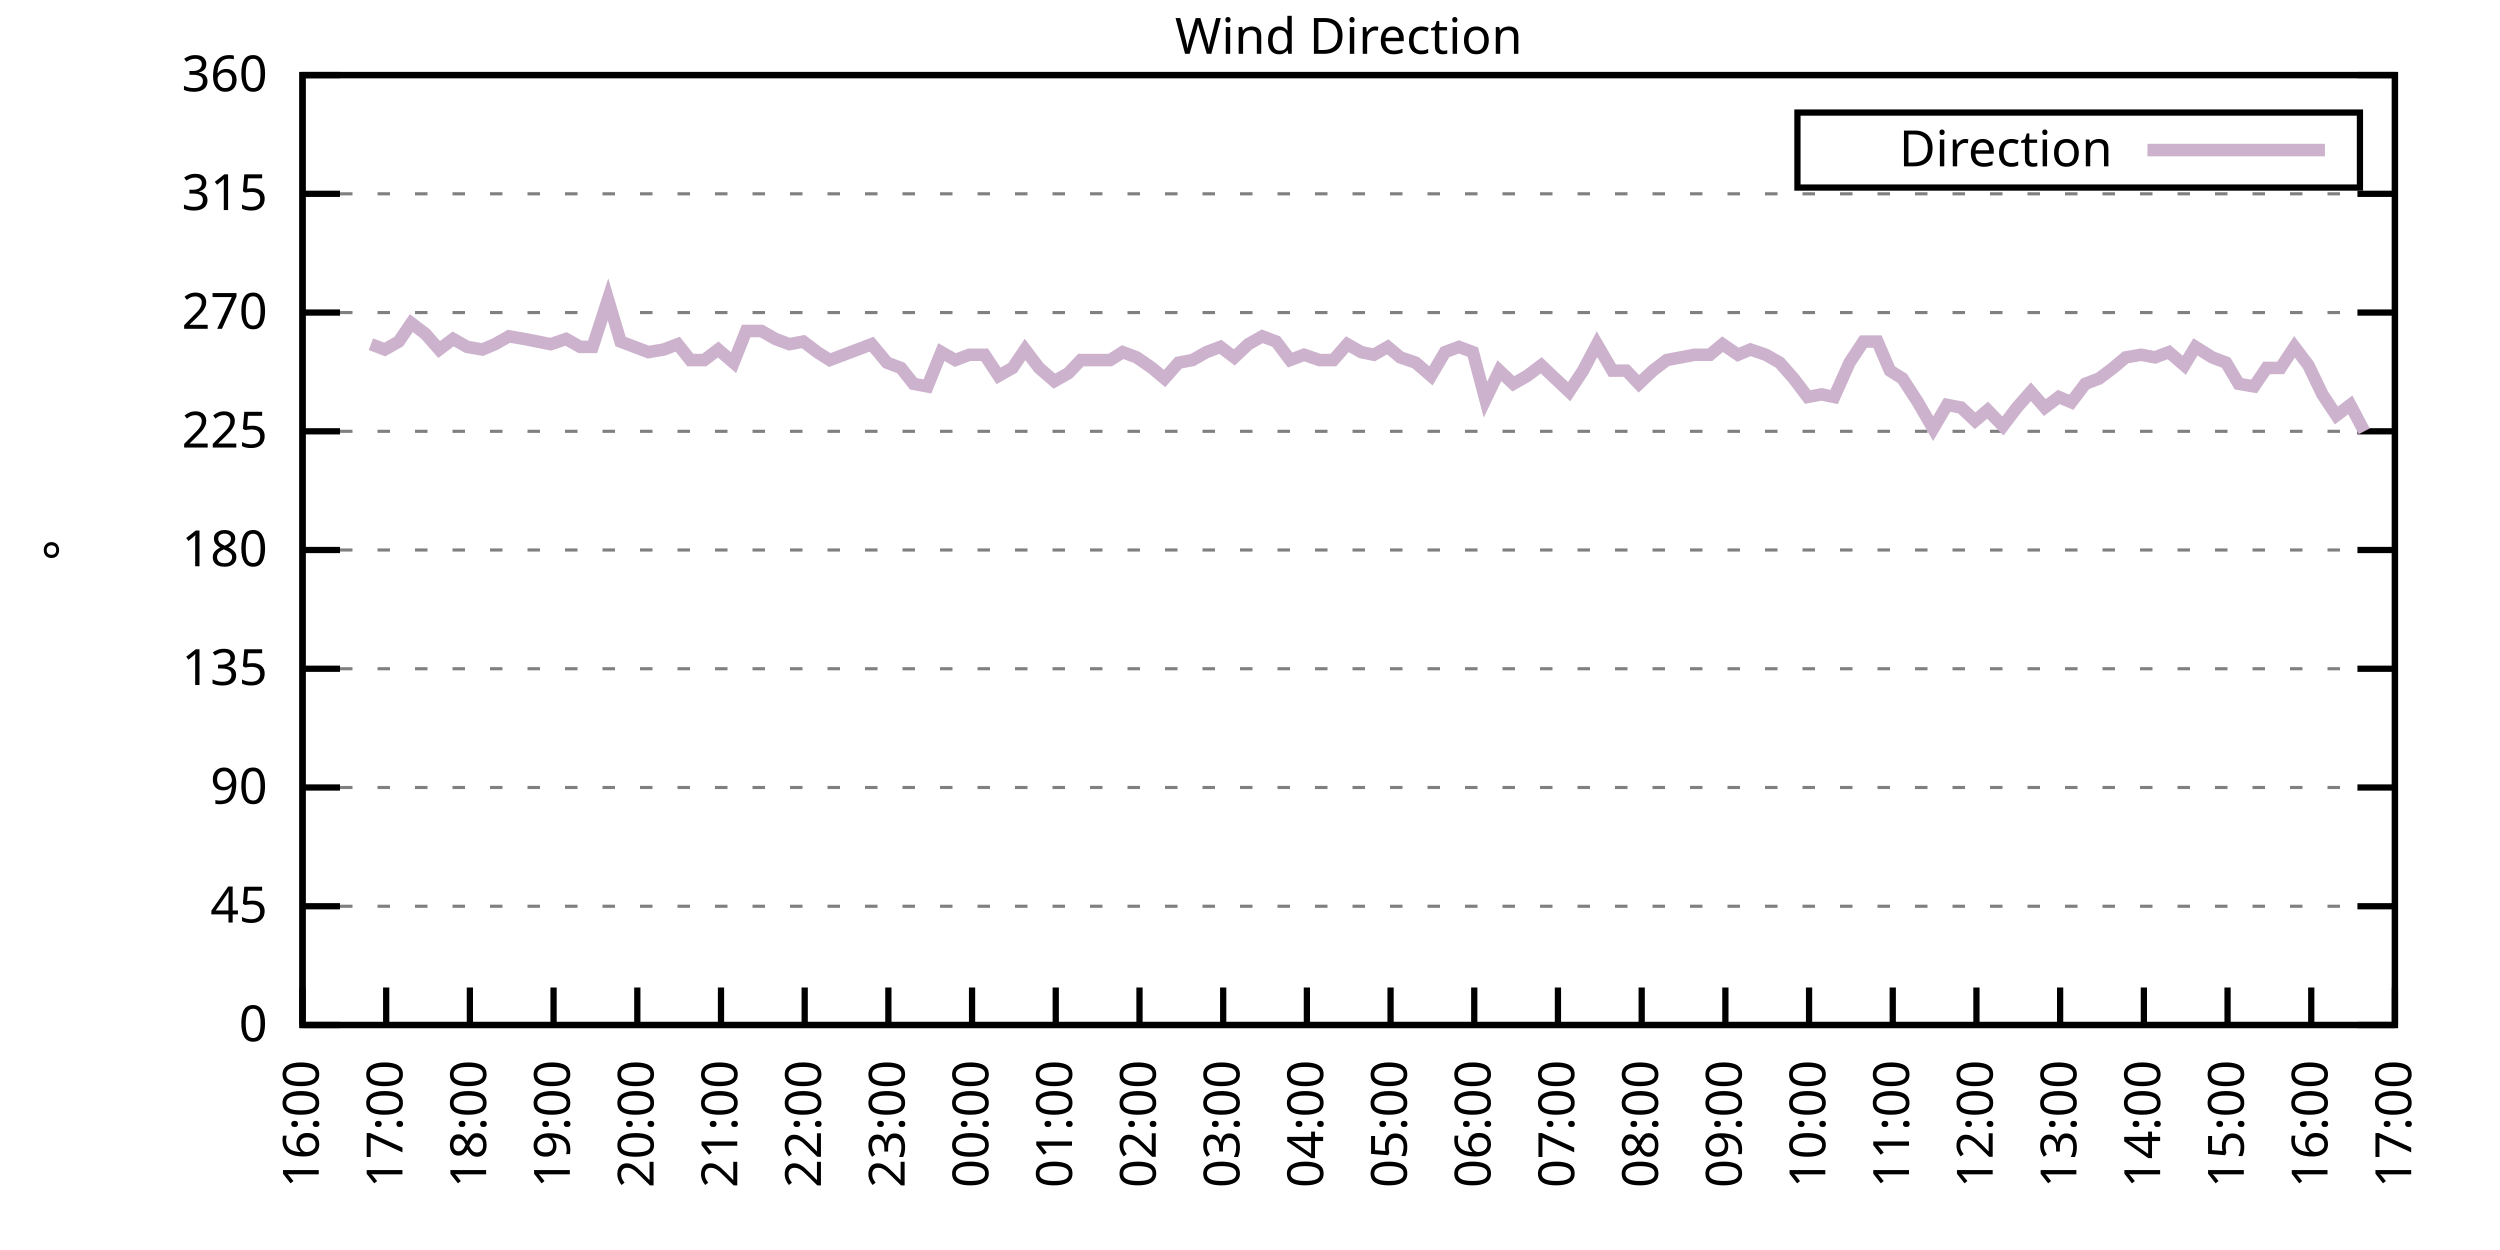
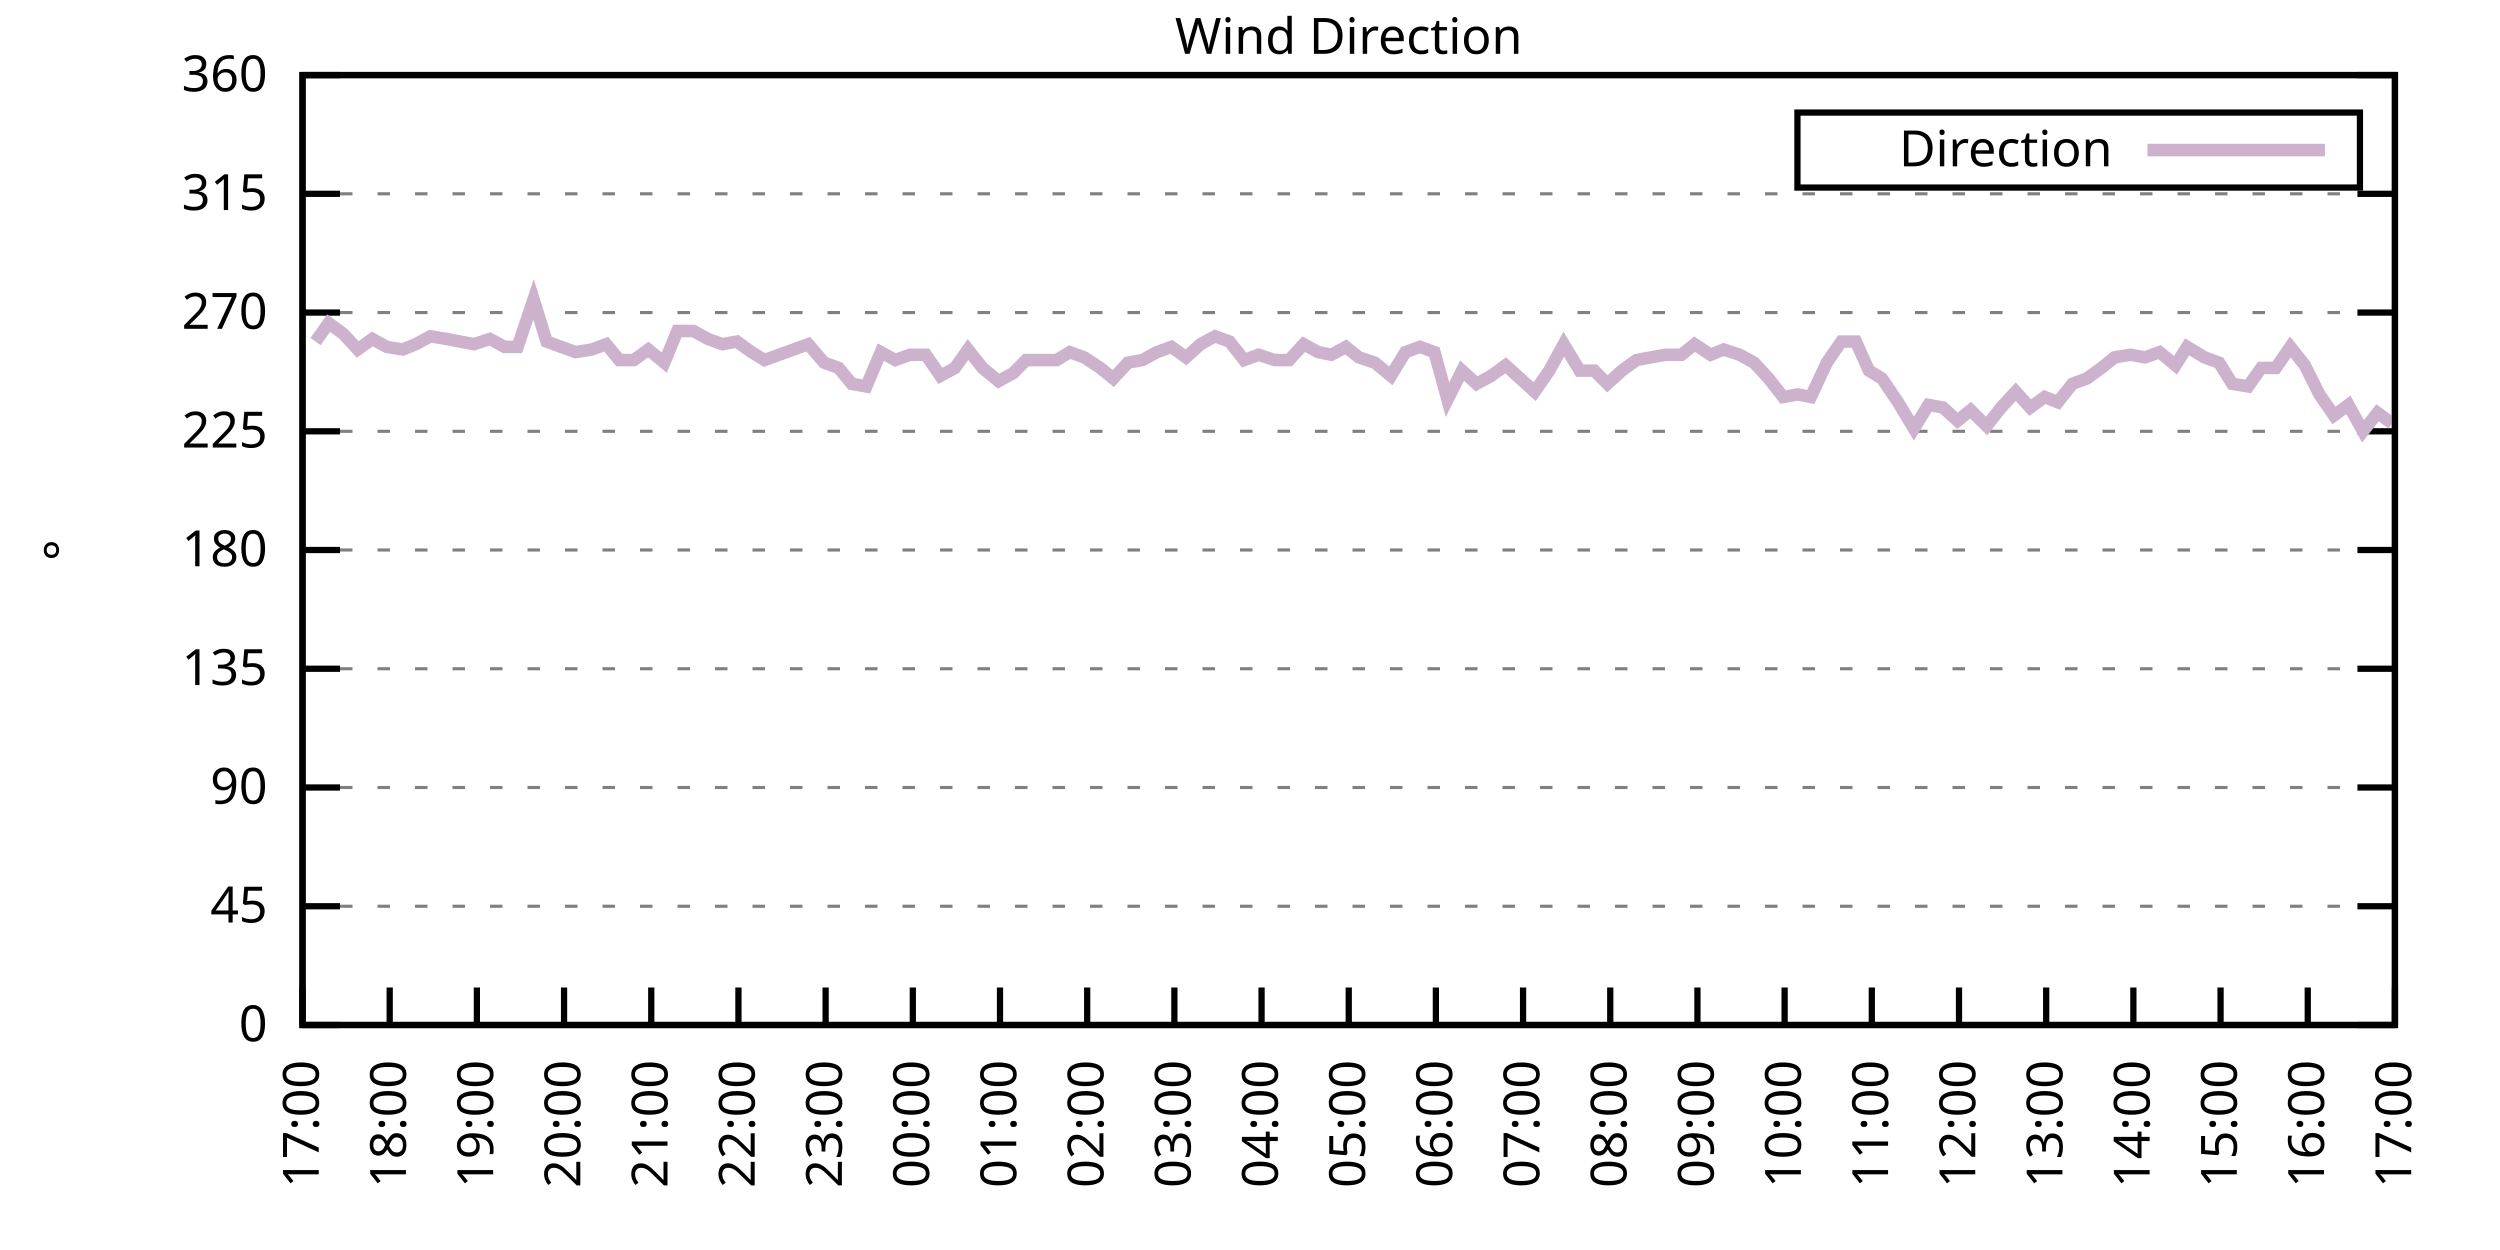
<svg xmlns="http://www.w3.org/2000/svg" xmlns:xlink="http://www.w3.org/1999/xlink" width="400" height="200" viewBox="0 0 400 200">
  <g id="gnuplot_canvas">
    <rect x="0" y="0" width="400" height="200" fill="none" />
    <defs>
      <circle id="gpDot" r="0.5" stroke-width="0.5" stroke="currentColor" />
      <path id="gpPt0" stroke-width="0.333" stroke="currentColor" d="M-1,0 h2 M0,-1 v2" />
      <path id="gpPt1" stroke-width="0.333" stroke="currentColor" d="M-1,-1 L1,1 M1,-1 L-1,1" />
      <path id="gpPt2" stroke-width="0.333" stroke="currentColor" d="M-1,0 L1,0 M0,-1 L0,1 M-1,-1 L1,1 M-1,1 L1,-1" />
      <rect id="gpPt3" stroke-width="0.333" stroke="currentColor" x="-1" y="-1" width="2" height="2" />
      <rect id="gpPt4" stroke-width="0.333" stroke="currentColor" fill="currentColor" x="-1" y="-1" width="2" height="2" />
      <circle id="gpPt5" stroke-width="0.333" stroke="currentColor" cx="0" cy="0" r="1" />
      <use xlink:href="#gpPt5" id="gpPt6" fill="currentColor" stroke="none" />
      <path id="gpPt7" stroke-width="0.333" stroke="currentColor" d="M0,-1.33 L-1.33,0.67 L1.33,0.67 z" />
      <use xlink:href="#gpPt7" id="gpPt8" fill="currentColor" stroke="none" />
      <use xlink:href="#gpPt7" id="gpPt9" stroke="currentColor" transform="rotate(180)" />
      <use xlink:href="#gpPt9" id="gpPt10" fill="currentColor" stroke="none" />
      <use xlink:href="#gpPt3" id="gpPt11" stroke="currentColor" transform="rotate(45)" />
      <use xlink:href="#gpPt11" id="gpPt12" fill="currentColor" stroke="none" />
      <path id="gpPt13" stroke-width="0.333" stroke="currentColor" d="M0,1.330 L1.265,0.411 L0.782,-1.067 L-0.782,-1.076 L-1.265,0.411 z" />
      <use xlink:href="#gpPt13" id="gpPt14" fill="currentColor" stroke="none" />
      <filter id="textbox" filterUnits="objectBoundingBox" x="0" y="0" height="1" width="1">
        <feFlood flood-color="white" flood-opacity="1" result="bgnd" />
        <feComposite in="SourceGraphic" in2="bgnd" operator="atop" />
      </filter>
      <filter id="greybox" filterUnits="objectBoundingBox" x="0" y="0" height="1" width="1">
        <feFlood flood-color="lightgrey" flood-opacity="1" result="grey" />
        <feComposite in="SourceGraphic" in2="grey" operator="atop" />
      </filter>
    </defs>
    <g fill="none" color="white" stroke="currentColor" stroke-width="1.00" stroke-linecap="butt" stroke-linejoin="miter">
</g>
    <g fill="none" color="black" stroke="currentColor" stroke-width="1.00" stroke-linecap="butt" stroke-linejoin="miter">
      <g stroke="none" shape-rendering="crispEdges">
        <polygon fill="rgb(255, 255, 255)" points="48.40,164.00 383.18,164.00 383.18,12.02 48.40,12.02 " />
      </g>
    </g>
    <g fill="none" color="black" stroke="currentColor" stroke-width="1.00" stroke-linecap="butt" stroke-linejoin="miter">
</g>
    <g fill="none" color="black" stroke="black" stroke-width="0.50" stroke-linecap="butt" stroke-linejoin="miter">
</g>
    <g fill="none" color="gray" stroke="currentColor" stroke-width="0.50" stroke-linecap="butt" stroke-linejoin="miter">
      <path stroke="gray" stroke-dasharray="2,4" class="gridline" d="M48.40,164.00 L383.19,164.00  " />
    </g>
    <g fill="none" color="gray" stroke="gray" stroke-width="1.00" stroke-linecap="butt" stroke-linejoin="miter">
</g>
    <g fill="none" color="black" stroke="currentColor" stroke-width="1.00" stroke-linecap="butt" stroke-linejoin="miter">
      <path stroke="black" d="M48.40,164.00 L54.40,164.00 M383.19,164.00 L377.19,164.00  " />
      <g transform="translate(42.80,166.60)" stroke="none" fill="black" font-family="Sans" font-size="8.00" text-anchor="end">
        <text>
          <tspan font-family="Sans"> 0</tspan>
        </text>
      </g>
    </g>
    <g fill="none" color="black" stroke="currentColor" stroke-width="1.00" stroke-linecap="butt" stroke-linejoin="miter">
</g>
    <g fill="none" color="black" stroke="black" stroke-width="0.50" stroke-linecap="butt" stroke-linejoin="miter">
</g>
    <g fill="none" color="gray" stroke="currentColor" stroke-width="0.50" stroke-linecap="butt" stroke-linejoin="miter">
      <path stroke="gray" stroke-dasharray="2,4" class="gridline" d="M48.40,145.00 L383.19,145.00  " />
    </g>
    <g fill="none" color="gray" stroke="gray" stroke-width="1.00" stroke-linecap="butt" stroke-linejoin="miter">
</g>
    <g fill="none" color="black" stroke="currentColor" stroke-width="1.00" stroke-linecap="butt" stroke-linejoin="miter">
      <path stroke="black" d="M48.40,145.00 L54.40,145.00 M383.19,145.00 L377.19,145.00  " />
      <g transform="translate(42.80,147.60)" stroke="none" fill="black" font-family="Sans" font-size="8.00" text-anchor="end">
        <text>
          <tspan font-family="Sans"> 45</tspan>
        </text>
      </g>
    </g>
    <g fill="none" color="black" stroke="currentColor" stroke-width="1.00" stroke-linecap="butt" stroke-linejoin="miter">
</g>
    <g fill="none" color="black" stroke="black" stroke-width="0.50" stroke-linecap="butt" stroke-linejoin="miter">
</g>
    <g fill="none" color="gray" stroke="currentColor" stroke-width="0.50" stroke-linecap="butt" stroke-linejoin="miter">
      <path stroke="gray" stroke-dasharray="2,4" class="gridline" d="M48.40,126.00 L383.19,126.00  " />
    </g>
    <g fill="none" color="gray" stroke="gray" stroke-width="1.00" stroke-linecap="butt" stroke-linejoin="miter">
</g>
    <g fill="none" color="black" stroke="currentColor" stroke-width="1.00" stroke-linecap="butt" stroke-linejoin="miter">
      <path stroke="black" d="M48.40,126.00 L54.40,126.00 M383.19,126.00 L377.19,126.00  " />
      <g transform="translate(42.80,128.60)" stroke="none" fill="black" font-family="Sans" font-size="8.00" text-anchor="end">
        <text>
          <tspan font-family="Sans"> 90</tspan>
        </text>
      </g>
    </g>
    <g fill="none" color="black" stroke="currentColor" stroke-width="1.00" stroke-linecap="butt" stroke-linejoin="miter">
</g>
    <g fill="none" color="black" stroke="black" stroke-width="0.50" stroke-linecap="butt" stroke-linejoin="miter">
</g>
    <g fill="none" color="gray" stroke="currentColor" stroke-width="0.50" stroke-linecap="butt" stroke-linejoin="miter">
      <path stroke="gray" stroke-dasharray="2,4" class="gridline" d="M48.40,107.00 L383.19,107.00  " />
    </g>
    <g fill="none" color="gray" stroke="gray" stroke-width="1.00" stroke-linecap="butt" stroke-linejoin="miter">
</g>
    <g fill="none" color="black" stroke="currentColor" stroke-width="1.00" stroke-linecap="butt" stroke-linejoin="miter">
      <path stroke="black" d="M48.40,107.00 L54.40,107.00 M383.19,107.00 L377.19,107.00  " />
      <g transform="translate(42.80,109.60)" stroke="none" fill="black" font-family="Sans" font-size="8.00" text-anchor="end">
        <text>
          <tspan font-family="Sans"> 135</tspan>
        </text>
      </g>
    </g>
    <g fill="none" color="black" stroke="currentColor" stroke-width="1.00" stroke-linecap="butt" stroke-linejoin="miter">
</g>
    <g fill="none" color="black" stroke="black" stroke-width="0.50" stroke-linecap="butt" stroke-linejoin="miter">
</g>
    <g fill="none" color="gray" stroke="currentColor" stroke-width="0.50" stroke-linecap="butt" stroke-linejoin="miter">
      <path stroke="gray" stroke-dasharray="2,4" class="gridline" d="M48.40,88.00 L383.19,88.00  " />
    </g>
    <g fill="none" color="gray" stroke="gray" stroke-width="1.00" stroke-linecap="butt" stroke-linejoin="miter">
</g>
    <g fill="none" color="black" stroke="currentColor" stroke-width="1.00" stroke-linecap="butt" stroke-linejoin="miter">
      <path stroke="black" d="M48.40,88.00 L54.40,88.00 M383.19,88.00 L377.19,88.00  " />
      <g transform="translate(42.80,90.60)" stroke="none" fill="black" font-family="Sans" font-size="8.00" text-anchor="end">
        <text>
          <tspan font-family="Sans"> 180</tspan>
        </text>
      </g>
    </g>
    <g fill="none" color="black" stroke="currentColor" stroke-width="1.00" stroke-linecap="butt" stroke-linejoin="miter">
</g>
    <g fill="none" color="black" stroke="black" stroke-width="0.50" stroke-linecap="butt" stroke-linejoin="miter">
</g>
    <g fill="none" color="gray" stroke="currentColor" stroke-width="0.50" stroke-linecap="butt" stroke-linejoin="miter">
      <path stroke="gray" stroke-dasharray="2,4" class="gridline" d="M48.40,69.01 L383.19,69.01  " />
    </g>
    <g fill="none" color="gray" stroke="gray" stroke-width="1.00" stroke-linecap="butt" stroke-linejoin="miter">
</g>
    <g fill="none" color="black" stroke="currentColor" stroke-width="1.00" stroke-linecap="butt" stroke-linejoin="miter">
      <path stroke="black" d="M48.40,69.01 L54.40,69.01 M383.19,69.01 L377.19,69.01  " />
      <g transform="translate(42.80,71.61)" stroke="none" fill="black" font-family="Sans" font-size="8.00" text-anchor="end">
        <text>
          <tspan font-family="Sans"> 225</tspan>
        </text>
      </g>
    </g>
    <g fill="none" color="black" stroke="currentColor" stroke-width="1.00" stroke-linecap="butt" stroke-linejoin="miter">
</g>
    <g fill="none" color="black" stroke="black" stroke-width="0.50" stroke-linecap="butt" stroke-linejoin="miter">
</g>
    <g fill="none" color="gray" stroke="currentColor" stroke-width="0.50" stroke-linecap="butt" stroke-linejoin="miter">
      <path stroke="gray" stroke-dasharray="2,4" class="gridline" d="M48.40,50.01 L383.19,50.01  " />
    </g>
    <g fill="none" color="gray" stroke="gray" stroke-width="1.00" stroke-linecap="butt" stroke-linejoin="miter">
</g>
    <g fill="none" color="black" stroke="currentColor" stroke-width="1.00" stroke-linecap="butt" stroke-linejoin="miter">
      <path stroke="black" d="M48.40,50.01 L54.40,50.01 M383.19,50.01 L377.19,50.01  " />
      <g transform="translate(42.80,52.61)" stroke="none" fill="black" font-family="Sans" font-size="8.00" text-anchor="end">
        <text>
          <tspan font-family="Sans"> 270</tspan>
        </text>
      </g>
    </g>
    <g fill="none" color="black" stroke="currentColor" stroke-width="1.00" stroke-linecap="butt" stroke-linejoin="miter">
</g>
    <g fill="none" color="black" stroke="black" stroke-width="0.50" stroke-linecap="butt" stroke-linejoin="miter">
</g>
    <g fill="none" color="gray" stroke="currentColor" stroke-width="0.50" stroke-linecap="butt" stroke-linejoin="miter">
      <path stroke="gray" stroke-dasharray="2,4" class="gridline" d="M48.40,31.01 L383.19,31.01  " />
    </g>
    <g fill="none" color="gray" stroke="gray" stroke-width="1.00" stroke-linecap="butt" stroke-linejoin="miter">
</g>
    <g fill="none" color="black" stroke="currentColor" stroke-width="1.00" stroke-linecap="butt" stroke-linejoin="miter">
      <path stroke="black" d="M48.40,31.01 L54.40,31.01 M383.19,31.01 L377.19,31.01  " />
      <g transform="translate(42.80,33.61)" stroke="none" fill="black" font-family="Sans" font-size="8.00" text-anchor="end">
        <text>
          <tspan font-family="Sans"> 315</tspan>
        </text>
      </g>
    </g>
    <g fill="none" color="black" stroke="currentColor" stroke-width="1.00" stroke-linecap="butt" stroke-linejoin="miter">
</g>
    <g fill="none" color="black" stroke="black" stroke-width="0.50" stroke-linecap="butt" stroke-linejoin="miter">
</g>
    <g fill="none" color="gray" stroke="currentColor" stroke-width="0.50" stroke-linecap="butt" stroke-linejoin="miter">
      <path stroke="gray" stroke-dasharray="2,4" class="gridline" d="M48.40,12.01 L383.19,12.01  " />
    </g>
    <g fill="none" color="gray" stroke="gray" stroke-width="1.00" stroke-linecap="butt" stroke-linejoin="miter">
</g>
    <g fill="none" color="black" stroke="currentColor" stroke-width="1.00" stroke-linecap="butt" stroke-linejoin="miter">
      <path stroke="black" d="M48.40,12.01 L54.40,12.01 M383.19,12.01 L377.19,12.01  " />
      <g transform="translate(42.80,14.61)" stroke="none" fill="black" font-family="Sans" font-size="8.00" text-anchor="end">
        <text>
          <tspan font-family="Sans"> 360</tspan>
        </text>
      </g>
    </g>
    <g fill="none" color="black" stroke="currentColor" stroke-width="1.00" stroke-linecap="butt" stroke-linejoin="miter">
      <path stroke="black" d="M48.40,164.00 L48.40,158.00  " />
      <g transform="translate(51.00,169.60) rotate(270.00)" stroke="none" fill="black" font-family="Sans" font-size="8.00" text-anchor="end">
        <text>
-           <tspan font-family="Sans">16:00</tspan>
-         </text>
-       </g>
-     </g>
-     <g fill="none" color="black" stroke="currentColor" stroke-width="1.00" stroke-linecap="butt" stroke-linejoin="miter">
-       <path stroke="black" d="M61.79,164.00 L61.79,158.00  " />
-       <g transform="translate(64.39,169.60) rotate(270.00)" stroke="none" fill="black" font-family="Sans" font-size="8.00" text-anchor="end">
-         <text>
          <tspan font-family="Sans">17:00</tspan>
        </text>
      </g>
    </g>
    <g fill="none" color="black" stroke="currentColor" stroke-width="1.00" stroke-linecap="butt" stroke-linejoin="miter">
-       <path stroke="black" d="M75.18,164.00 L75.18,158.00  " />
-       <g transform="translate(77.78,169.60) rotate(270.00)" stroke="none" fill="black" font-family="Sans" font-size="8.00" text-anchor="end">
+       <path stroke="black" d="M62.35,164.00 L62.35,158.00  " />
+       <g transform="translate(64.95,169.60) rotate(270.00)" stroke="none" fill="black" font-family="Sans" font-size="8.00" text-anchor="end">
        <text>
          <tspan font-family="Sans">18:00</tspan>
        </text>
      </g>
    </g>
    <g fill="none" color="black" stroke="currentColor" stroke-width="1.00" stroke-linecap="butt" stroke-linejoin="miter">
-       <path stroke="black" d="M88.57,164.00 L88.57,158.00  " />
-       <g transform="translate(91.17,169.60) rotate(270.00)" stroke="none" fill="black" font-family="Sans" font-size="8.00" text-anchor="end">
+       <path stroke="black" d="M76.30,164.00 L76.30,158.00  " />
+       <g transform="translate(78.90,169.60) rotate(270.00)" stroke="none" fill="black" font-family="Sans" font-size="8.00" text-anchor="end">
        <text>
          <tspan font-family="Sans">19:00</tspan>
        </text>
      </g>
    </g>
    <g fill="none" color="black" stroke="currentColor" stroke-width="1.00" stroke-linecap="butt" stroke-linejoin="miter">
-       <path stroke="black" d="M101.97,164.00 L101.97,158.00  " />
-       <g transform="translate(104.57,169.60) rotate(270.00)" stroke="none" fill="black" font-family="Sans" font-size="8.00" text-anchor="end">
+       <path stroke="black" d="M90.25,164.00 L90.25,158.00  " />
+       <g transform="translate(92.85,169.60) rotate(270.00)" stroke="none" fill="black" font-family="Sans" font-size="8.00" text-anchor="end">
        <text>
          <tspan font-family="Sans">20:00</tspan>
        </text>
      </g>
    </g>
    <g fill="none" color="black" stroke="currentColor" stroke-width="1.00" stroke-linecap="butt" stroke-linejoin="miter">
-       <path stroke="black" d="M115.36,164.00 L115.36,158.00  " />
-       <g transform="translate(117.96,169.60) rotate(270.00)" stroke="none" fill="black" font-family="Sans" font-size="8.00" text-anchor="end">
+       <path stroke="black" d="M104.20,164.00 L104.20,158.00  " />
+       <g transform="translate(106.80,169.60) rotate(270.00)" stroke="none" fill="black" font-family="Sans" font-size="8.00" text-anchor="end">
        <text>
          <tspan font-family="Sans">21:00</tspan>
        </text>
      </g>
    </g>
    <g fill="none" color="black" stroke="currentColor" stroke-width="1.00" stroke-linecap="butt" stroke-linejoin="miter">
-       <path stroke="black" d="M128.75,164.00 L128.75,158.00  " />
-       <g transform="translate(131.35,169.60) rotate(270.00)" stroke="none" fill="black" font-family="Sans" font-size="8.00" text-anchor="end">
+       <path stroke="black" d="M118.15,164.00 L118.15,158.00  " />
+       <g transform="translate(120.75,169.60) rotate(270.00)" stroke="none" fill="black" font-family="Sans" font-size="8.00" text-anchor="end">
        <text>
          <tspan font-family="Sans">22:00</tspan>
        </text>
      </g>
    </g>
    <g fill="none" color="black" stroke="currentColor" stroke-width="1.00" stroke-linecap="butt" stroke-linejoin="miter">
-       <path stroke="black" d="M142.14,164.00 L142.14,158.00  " />
-       <g transform="translate(144.74,169.60) rotate(270.00)" stroke="none" fill="black" font-family="Sans" font-size="8.00" text-anchor="end">
+       <path stroke="black" d="M132.10,164.00 L132.10,158.00  " />
+       <g transform="translate(134.70,169.60) rotate(270.00)" stroke="none" fill="black" font-family="Sans" font-size="8.00" text-anchor="end">
        <text>
          <tspan font-family="Sans">23:00</tspan>
        </text>
      </g>
    </g>
    <g fill="none" color="black" stroke="currentColor" stroke-width="1.00" stroke-linecap="butt" stroke-linejoin="miter">
-       <path stroke="black" d="M155.53,164.00 L155.53,158.00  " />
-       <g transform="translate(158.13,169.60) rotate(270.00)" stroke="none" fill="black" font-family="Sans" font-size="8.00" text-anchor="end">
+       <path stroke="black" d="M146.05,164.00 L146.05,158.00  " />
+       <g transform="translate(148.65,169.60) rotate(270.00)" stroke="none" fill="black" font-family="Sans" font-size="8.00" text-anchor="end">
        <text>
          <tspan font-family="Sans">00:00</tspan>
        </text>
      </g>
    </g>
    <g fill="none" color="black" stroke="currentColor" stroke-width="1.00" stroke-linecap="butt" stroke-linejoin="miter">
-       <path stroke="black" d="M168.92,164.00 L168.92,158.00  " />
-       <g transform="translate(171.52,169.60) rotate(270.00)" stroke="none" fill="black" font-family="Sans" font-size="8.00" text-anchor="end">
+       <path stroke="black" d="M160.00,164.00 L160.00,158.00  " />
+       <g transform="translate(162.60,169.60) rotate(270.00)" stroke="none" fill="black" font-family="Sans" font-size="8.00" text-anchor="end">
        <text>
          <tspan font-family="Sans">01:00</tspan>
        </text>
      </g>
    </g>
    <g fill="none" color="black" stroke="currentColor" stroke-width="1.00" stroke-linecap="butt" stroke-linejoin="miter">
-       <path stroke="black" d="M182.32,164.00 L182.32,158.00  " />
-       <g transform="translate(184.92,169.60) rotate(270.00)" stroke="none" fill="black" font-family="Sans" font-size="8.00" text-anchor="end">
+       <path stroke="black" d="M173.95,164.00 L173.95,158.00  " />
+       <g transform="translate(176.55,169.60) rotate(270.00)" stroke="none" fill="black" font-family="Sans" font-size="8.00" text-anchor="end">
        <text>
          <tspan font-family="Sans">02:00</tspan>
        </text>
      </g>
    </g>
    <g fill="none" color="black" stroke="currentColor" stroke-width="1.00" stroke-linecap="butt" stroke-linejoin="miter">
-       <path stroke="black" d="M195.71,164.00 L195.71,158.00  " />
-       <g transform="translate(198.31,169.60) rotate(270.00)" stroke="none" fill="black" font-family="Sans" font-size="8.00" text-anchor="end">
+       <path stroke="black" d="M187.90,164.00 L187.90,158.00  " />
+       <g transform="translate(190.50,169.60) rotate(270.00)" stroke="none" fill="black" font-family="Sans" font-size="8.00" text-anchor="end">
        <text>
          <tspan font-family="Sans">03:00</tspan>
        </text>
      </g>
    </g>
    <g fill="none" color="black" stroke="currentColor" stroke-width="1.00" stroke-linecap="butt" stroke-linejoin="miter">
-       <path stroke="black" d="M209.10,164.00 L209.10,158.00  " />
-       <g transform="translate(211.70,169.60) rotate(270.00)" stroke="none" fill="black" font-family="Sans" font-size="8.00" text-anchor="end">
+       <path stroke="black" d="M201.85,164.00 L201.85,158.00  " />
+       <g transform="translate(204.45,169.60) rotate(270.00)" stroke="none" fill="black" font-family="Sans" font-size="8.00" text-anchor="end">
        <text>
          <tspan font-family="Sans">04:00</tspan>
        </text>
      </g>
    </g>
    <g fill="none" color="black" stroke="currentColor" stroke-width="1.00" stroke-linecap="butt" stroke-linejoin="miter">
-       <path stroke="black" d="M222.49,164.00 L222.49,158.00  " />
-       <g transform="translate(225.09,169.60) rotate(270.00)" stroke="none" fill="black" font-family="Sans" font-size="8.00" text-anchor="end">
+       <path stroke="black" d="M215.80,164.00 L215.80,158.00  " />
+       <g transform="translate(218.40,169.60) rotate(270.00)" stroke="none" fill="black" font-family="Sans" font-size="8.00" text-anchor="end">
        <text>
          <tspan font-family="Sans">05:00</tspan>
        </text>
      </g>
    </g>
    <g fill="none" color="black" stroke="currentColor" stroke-width="1.00" stroke-linecap="butt" stroke-linejoin="miter">
-       <path stroke="black" d="M235.88,164.00 L235.88,158.00  " />
-       <g transform="translate(238.48,169.60) rotate(270.00)" stroke="none" fill="black" font-family="Sans" font-size="8.00" text-anchor="end">
+       <path stroke="black" d="M229.74,164.00 L229.74,158.00  " />
+       <g transform="translate(232.34,169.60) rotate(270.00)" stroke="none" fill="black" font-family="Sans" font-size="8.00" text-anchor="end">
        <text>
          <tspan font-family="Sans">06:00</tspan>
        </text>
      </g>
    </g>
    <g fill="none" color="black" stroke="currentColor" stroke-width="1.00" stroke-linecap="butt" stroke-linejoin="miter">
-       <path stroke="black" d="M249.27,164.00 L249.27,158.00  " />
-       <g transform="translate(251.87,169.60) rotate(270.00)" stroke="none" fill="black" font-family="Sans" font-size="8.00" text-anchor="end">
+       <path stroke="black" d="M243.69,164.00 L243.69,158.00  " />
+       <g transform="translate(246.29,169.60) rotate(270.00)" stroke="none" fill="black" font-family="Sans" font-size="8.00" text-anchor="end">
        <text>
          <tspan font-family="Sans">07:00</tspan>
        </text>
      </g>
    </g>
    <g fill="none" color="black" stroke="currentColor" stroke-width="1.00" stroke-linecap="butt" stroke-linejoin="miter">
-       <path stroke="black" d="M262.67,164.00 L262.67,158.00  " />
-       <g transform="translate(265.27,169.60) rotate(270.00)" stroke="none" fill="black" font-family="Sans" font-size="8.00" text-anchor="end">
+       <path stroke="black" d="M257.64,164.00 L257.64,158.00  " />
+       <g transform="translate(260.24,169.60) rotate(270.00)" stroke="none" fill="black" font-family="Sans" font-size="8.00" text-anchor="end">
        <text>
          <tspan font-family="Sans">08:00</tspan>
        </text>
      </g>
    </g>
    <g fill="none" color="black" stroke="currentColor" stroke-width="1.00" stroke-linecap="butt" stroke-linejoin="miter">
-       <path stroke="black" d="M276.06,164.00 L276.06,158.00  " />
-       <g transform="translate(278.66,169.60) rotate(270.00)" stroke="none" fill="black" font-family="Sans" font-size="8.00" text-anchor="end">
+       <path stroke="black" d="M271.59,164.00 L271.59,158.00  " />
+       <g transform="translate(274.19,169.60) rotate(270.00)" stroke="none" fill="black" font-family="Sans" font-size="8.00" text-anchor="end">
        <text>
          <tspan font-family="Sans">09:00</tspan>
        </text>
      </g>
    </g>
    <g fill="none" color="black" stroke="currentColor" stroke-width="1.00" stroke-linecap="butt" stroke-linejoin="miter">
-       <path stroke="black" d="M289.45,164.00 L289.45,158.00  " />
-       <g transform="translate(292.05,169.60) rotate(270.00)" stroke="none" fill="black" font-family="Sans" font-size="8.00" text-anchor="end">
+       <path stroke="black" d="M285.54,164.00 L285.54,158.00  " />
+       <g transform="translate(288.14,169.60) rotate(270.00)" stroke="none" fill="black" font-family="Sans" font-size="8.00" text-anchor="end">
        <text>
          <tspan font-family="Sans">10:00</tspan>
        </text>
      </g>
    </g>
    <g fill="none" color="black" stroke="currentColor" stroke-width="1.00" stroke-linecap="butt" stroke-linejoin="miter">
-       <path stroke="black" d="M302.84,164.00 L302.84,158.00  " />
-       <g transform="translate(305.44,169.60) rotate(270.00)" stroke="none" fill="black" font-family="Sans" font-size="8.00" text-anchor="end">
+       <path stroke="black" d="M299.49,164.00 L299.49,158.00  " />
+       <g transform="translate(302.09,169.60) rotate(270.00)" stroke="none" fill="black" font-family="Sans" font-size="8.00" text-anchor="end">
        <text>
          <tspan font-family="Sans">11:00</tspan>
        </text>
      </g>
    </g>
    <g fill="none" color="black" stroke="currentColor" stroke-width="1.00" stroke-linecap="butt" stroke-linejoin="miter">
-       <path stroke="black" d="M316.23,164.00 L316.23,158.00  " />
-       <g transform="translate(318.83,169.60) rotate(270.00)" stroke="none" fill="black" font-family="Sans" font-size="8.00" text-anchor="end">
+       <path stroke="black" d="M313.44,164.00 L313.44,158.00  " />
+       <g transform="translate(316.04,169.60) rotate(270.00)" stroke="none" fill="black" font-family="Sans" font-size="8.00" text-anchor="end">
        <text>
          <tspan font-family="Sans">12:00</tspan>
        </text>
      </g>
    </g>
    <g fill="none" color="black" stroke="currentColor" stroke-width="1.00" stroke-linecap="butt" stroke-linejoin="miter">
-       <path stroke="black" d="M329.62,164.00 L329.62,158.00  " />
-       <g transform="translate(332.22,169.60) rotate(270.00)" stroke="none" fill="black" font-family="Sans" font-size="8.00" text-anchor="end">
+       <path stroke="black" d="M327.39,164.00 L327.39,158.00  " />
+       <g transform="translate(329.99,169.60) rotate(270.00)" stroke="none" fill="black" font-family="Sans" font-size="8.00" text-anchor="end">
        <text>
          <tspan font-family="Sans">13:00</tspan>
        </text>
      </g>
    </g>
    <g fill="none" color="black" stroke="currentColor" stroke-width="1.00" stroke-linecap="butt" stroke-linejoin="miter">
-       <path stroke="black" d="M343.02,164.00 L343.02,158.00  " />
-       <g transform="translate(345.62,169.60) rotate(270.00)" stroke="none" fill="black" font-family="Sans" font-size="8.00" text-anchor="end">
+       <path stroke="black" d="M341.34,164.00 L341.34,158.00  " />
+       <g transform="translate(343.94,169.60) rotate(270.00)" stroke="none" fill="black" font-family="Sans" font-size="8.00" text-anchor="end">
        <text>
          <tspan font-family="Sans">14:00</tspan>
        </text>
      </g>
    </g>
    <g fill="none" color="black" stroke="currentColor" stroke-width="1.00" stroke-linecap="butt" stroke-linejoin="miter">
-       <path stroke="black" d="M356.41,164.00 L356.41,158.00  " />
-       <g transform="translate(359.01,169.60) rotate(270.00)" stroke="none" fill="black" font-family="Sans" font-size="8.00" text-anchor="end">
+       <path stroke="black" d="M355.29,164.00 L355.29,158.00  " />
+       <g transform="translate(357.89,169.60) rotate(270.00)" stroke="none" fill="black" font-family="Sans" font-size="8.00" text-anchor="end">
        <text>
          <tspan font-family="Sans">15:00</tspan>
        </text>
      </g>
    </g>
    <g fill="none" color="black" stroke="currentColor" stroke-width="1.00" stroke-linecap="butt" stroke-linejoin="miter">
-       <path stroke="black" d="M369.80,164.00 L369.80,158.00  " />
-       <g transform="translate(372.40,169.60) rotate(270.00)" stroke="none" fill="black" font-family="Sans" font-size="8.00" text-anchor="end">
+       <path stroke="black" d="M369.24,164.00 L369.24,158.00  " />
+       <g transform="translate(371.84,169.60) rotate(270.00)" stroke="none" fill="black" font-family="Sans" font-size="8.00" text-anchor="end">
        <text>
          <tspan font-family="Sans">16:00</tspan>
        </text>
      </g>
    </g>
    <g fill="none" color="black" stroke="currentColor" stroke-width="1.00" stroke-linecap="butt" stroke-linejoin="miter">
      <path stroke="black" d="M383.19,164.00 L383.19,158.00  " />
      <g transform="translate(385.79,169.60) rotate(270.00)" stroke="none" fill="black" font-family="Sans" font-size="8.00" text-anchor="end">
        <text>
          <tspan font-family="Sans">17:00</tspan>
        </text>
      </g>
    </g>
    <g fill="none" color="black" stroke="currentColor" stroke-width="1.00" stroke-linecap="butt" stroke-linejoin="miter">
</g>
    <g fill="none" color="black" stroke="currentColor" stroke-width="1.00" stroke-linecap="butt" stroke-linejoin="miter">
      <path stroke="black" d="M48.40,12.01 L48.40,164.00 L383.19,164.00 L383.19,12.01 L48.40,12.01 Z  " />
    </g>
    <g fill="none" color="black" stroke="currentColor" stroke-width="1.00" stroke-linecap="butt" stroke-linejoin="miter">
</g>
    <g fill="none" color="black" stroke="currentColor" stroke-width="1.00" stroke-linecap="butt" stroke-linejoin="miter">
      <path stroke="black" d="M287.59,30.01 L287.59,18.01 L377.59,18.01 L377.59,30.01 L287.59,30.01 Z  " />
    </g>
    <g id="Wind_direction_plot_1">
      <g fill="none" color="white" stroke="black" stroke-width="2.00" stroke-linecap="butt" stroke-linejoin="miter">
</g>
      <g fill="none" color="black" stroke="currentColor" stroke-width="2.00" stroke-linecap="butt" stroke-linejoin="miter">
        <g transform="translate(337.99,26.61)" stroke="none" fill="black" font-family="Sans" font-size="8.00" text-anchor="end">
          <text>
            <tspan font-family="Sans">Direction</tspan>
          </text>
        </g>
      </g>
      <g fill="none" color="black" stroke="currentColor" stroke-width="2.00" stroke-linecap="butt" stroke-linejoin="miter">
-         <path stroke="rgb(204, 178, 204)" d="M343.59,24.01 L371.99,24.01 M59.34,55.07 L61.57,55.92 L63.80,54.65 L65.81,51.70 L68.04,53.39 L70.27,55.92   L72.50,54.23 L74.74,55.50 L77.19,55.92 L79.20,55.07 L81.43,53.81 L83.89,54.23 L88.13,55.07 L90.58,54.23   L92.82,55.50 L94.82,55.50 L97.28,47.90 L99.29,54.65 L101.52,55.50 L103.75,56.34 L106.21,55.92 L108.44,55.07   L110.45,57.61 L112.68,57.61 L114.91,55.92 L117.37,58.03 L119.38,52.96 L121.83,52.96 L124.06,54.23 L126.29,55.07   L128.53,54.65 L130.76,56.34 L132.77,57.61 L135.00,56.76 L137.23,55.92 L139.46,55.07 L141.92,58.03 L144.15,58.87   L146.16,61.41 L148.39,61.83 L150.62,56.34 L152.85,57.61 L155.09,56.76 L157.54,56.76 L159.77,60.14 L162.01,58.87   L164.01,55.92 L166.25,58.87 L168.70,60.98 L170.93,59.72 L172.94,57.61 L175.17,57.61 L177.63,57.61 L179.64,56.34   L181.87,57.18 L184.32,58.87 L186.33,60.56 L188.57,58.03 L190.80,57.61 L193.03,56.34 L195.26,55.50 L197.49,57.18   L199.73,55.07 L201.96,53.81 L204.19,54.65 L206.42,57.61 L208.65,56.76 L211.11,57.61 L213.34,57.61 L215.57,55.07   L217.80,56.34 L219.81,56.76 L222.04,55.50 L224.05,57.18 L226.51,58.03 L228.96,60.14 L231.20,56.34 L233.43,55.50   L235.66,56.34 L237.67,63.94 L239.90,59.30 L242.13,61.41 L244.36,60.14 L246.60,58.45 L251.06,62.67 L253.29,59.30   L255.52,55.07 L257.98,59.30 L260.21,59.30 L262.22,61.41 L264.45,59.30 L266.68,57.61 L268.92,57.18 L271.15,56.76   L273.60,56.76 L275.61,55.07 L278.07,56.76 L280.07,55.92 L282.53,56.76 L284.76,58.03 L286.99,60.56 L289.23,63.52   L291.46,63.10 L293.47,63.52 L295.92,58.03 L298.15,54.65 L300.39,54.65 L302.39,59.30 L304.40,60.56 L306.86,64.36   L309.31,68.58 L311.54,64.78 L313.78,65.21 L316.01,67.32 L318.02,65.63 L320.47,68.16 L322.70,65.21 L324.94,62.67   L327.17,65.21 L329.40,63.52 L331.41,64.36 L333.64,61.41 L335.87,60.56 L338.10,58.87 L340.11,57.18 L342.57,56.76   L344.80,57.18 L347.03,56.34 L349.49,58.45 L351.27,55.50 L353.95,57.18 L356.18,58.03 L358.19,61.41 L360.65,61.83   L362.66,58.87 L364.89,58.87 L367.12,55.50 L369.35,58.45 L371.58,63.10 L373.82,66.47 L376.05,64.78 L378.28,69.01    " />
+         <path stroke="rgb(204, 178, 204)" d="M343.59,24.01 L371.99,24.01 M50.49,54.65 L52.58,51.70 L54.91,53.39 L57.23,55.92 L59.56,54.23 L61.88,55.50   L64.44,55.92 L66.53,55.07 L68.86,53.81 L71.42,54.23 L75.83,55.07 L78.39,54.23 L80.72,55.50 L82.81,55.50   L85.37,47.90 L87.46,54.65 L89.78,55.50 L92.11,56.34 L94.67,55.92 L96.99,55.07 L99.08,57.61 L101.41,57.61   L103.73,55.92 L106.29,58.03 L108.38,52.96 L110.94,52.96 L113.27,54.23 L115.59,55.07 L117.92,54.65 L120.24,56.34   L122.33,57.61 L124.66,56.76 L126.98,55.92 L129.31,55.07 L131.87,58.03 L134.19,58.87 L136.28,61.41 L138.61,61.83   L140.93,56.34 L143.26,57.61 L145.58,56.76 L148.14,56.76 L150.46,60.14 L152.79,58.87 L154.88,55.92 L157.21,58.87   L159.76,60.98 L162.09,59.72 L164.18,57.61 L166.51,57.61 L169.06,57.61 L171.16,56.34 L173.48,57.18 L176.04,58.87   L178.13,60.56 L180.46,58.03 L182.78,57.61 L185.11,56.34 L187.43,55.50 L189.76,57.18 L192.08,55.07 L194.41,53.81   L196.73,54.65 L199.06,57.61 L201.38,56.76 L203.94,57.61 L206.26,57.61 L208.59,55.07 L210.91,56.34 L213.01,56.76   L215.33,55.50 L217.42,57.18 L219.98,58.03 L222.54,60.14 L224.86,56.34 L227.19,55.50 L229.51,56.34 L231.60,63.94   L233.93,59.30 L236.25,61.41 L238.58,60.14 L240.90,58.45 L245.55,62.67 L247.88,59.30 L250.20,55.07 L252.76,59.30   L255.09,59.30 L257.18,61.41 L259.50,59.30 L261.83,57.61 L264.15,57.18 L266.48,56.76 L269.04,56.76 L271.13,55.07   L273.69,56.76 L275.78,55.92 L278.34,56.76 L280.66,58.03 L282.99,60.56 L285.31,63.52 L287.64,63.10 L289.73,63.52   L292.29,58.03 L294.61,54.65 L296.94,54.65 L299.03,59.30 L301.12,60.56 L303.68,64.36 L306.23,68.58 L308.56,64.78   L310.88,65.21 L313.21,67.32 L315.30,65.63 L317.86,68.16 L320.18,65.21 L322.51,62.67 L324.83,65.21 L327.16,63.52   L329.25,64.36 L331.58,61.41 L333.90,60.56 L336.23,58.87 L338.32,57.18 L340.88,56.76 L343.20,57.18 L345.53,56.34   L348.08,58.45 L349.94,55.50 L352.73,57.18 L355.06,58.03 L357.15,61.41 L359.71,61.83 L361.80,58.87 L364.13,58.87   L366.45,55.50 L368.78,58.45 L371.10,63.10 L373.43,66.47 L375.75,64.78 L378.08,69.01 L380.40,66.05 L382.73,67.74    " />
      </g>
    </g>
    <g fill="none" color="black" stroke="currentColor" stroke-width="2.00" stroke-linecap="butt" stroke-linejoin="miter">
</g>
    <g fill="none" color="black" stroke="black" stroke-width="1.00" stroke-linecap="butt" stroke-linejoin="miter">
</g>
    <g fill="none" color="black" stroke="currentColor" stroke-width="1.00" stroke-linecap="butt" stroke-linejoin="miter">
      <path stroke="black" d="M48.40,12.01 L48.40,164.00 L383.19,164.00 L383.19,12.01 L48.40,12.01 Z  " />
      <g transform="translate(12.80,88.01) rotate(270.00)" stroke="none" fill="black" font-family="Sans" font-size="8.00" text-anchor="middle">
        <text>
          <tspan font-family="Sans">°</tspan>
        </text>
      </g>
    </g>
    <g fill="none" color="black" stroke="currentColor" stroke-width="1.00" stroke-linecap="butt" stroke-linejoin="miter">
</g>
    <g fill="none" color="black" stroke="currentColor" stroke-width="1.00" stroke-linecap="butt" stroke-linejoin="miter">
      <g transform="translate(215.79,8.61)" stroke="none" fill="black" font-family="Sans" font-size="8.00" text-anchor="middle">
        <text>
          <tspan font-family="Sans">Wind Direction</tspan>
        </text>
      </g>
    </g>
    <g fill="none" color="black" stroke="currentColor" stroke-width="1.00" stroke-linecap="butt" stroke-linejoin="miter">
</g>
  </g>
</svg>
